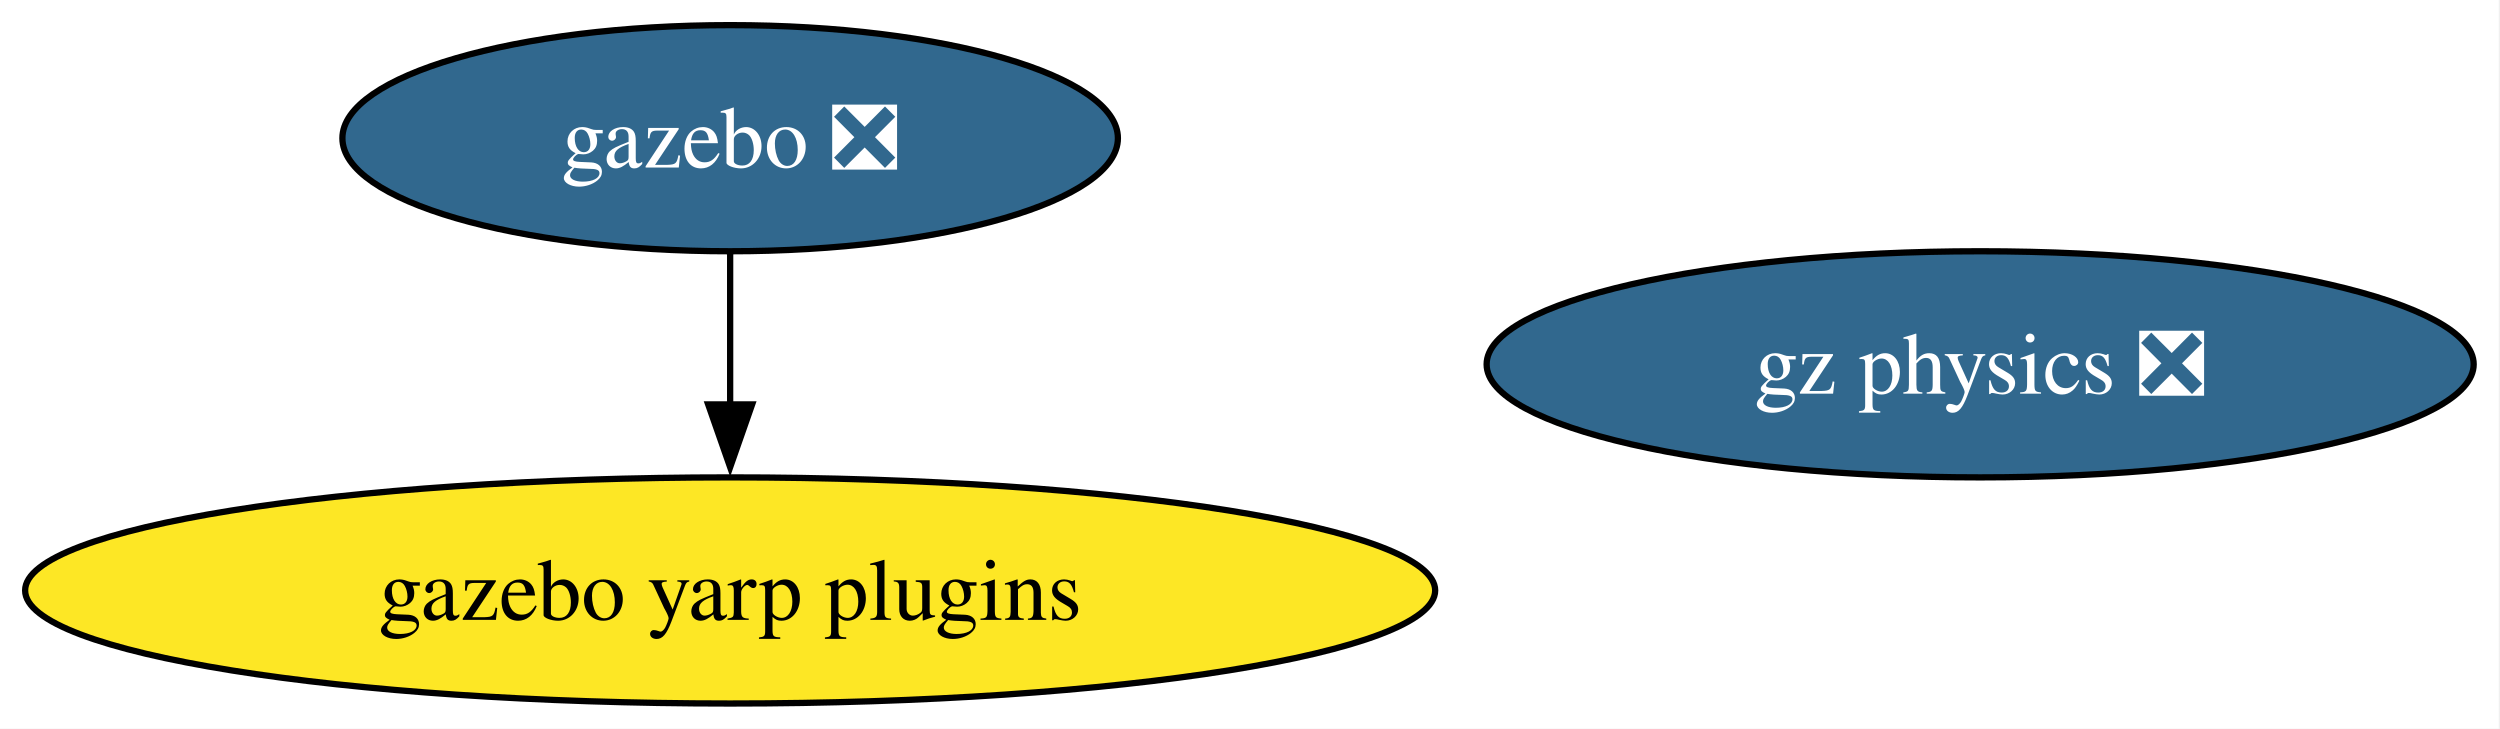
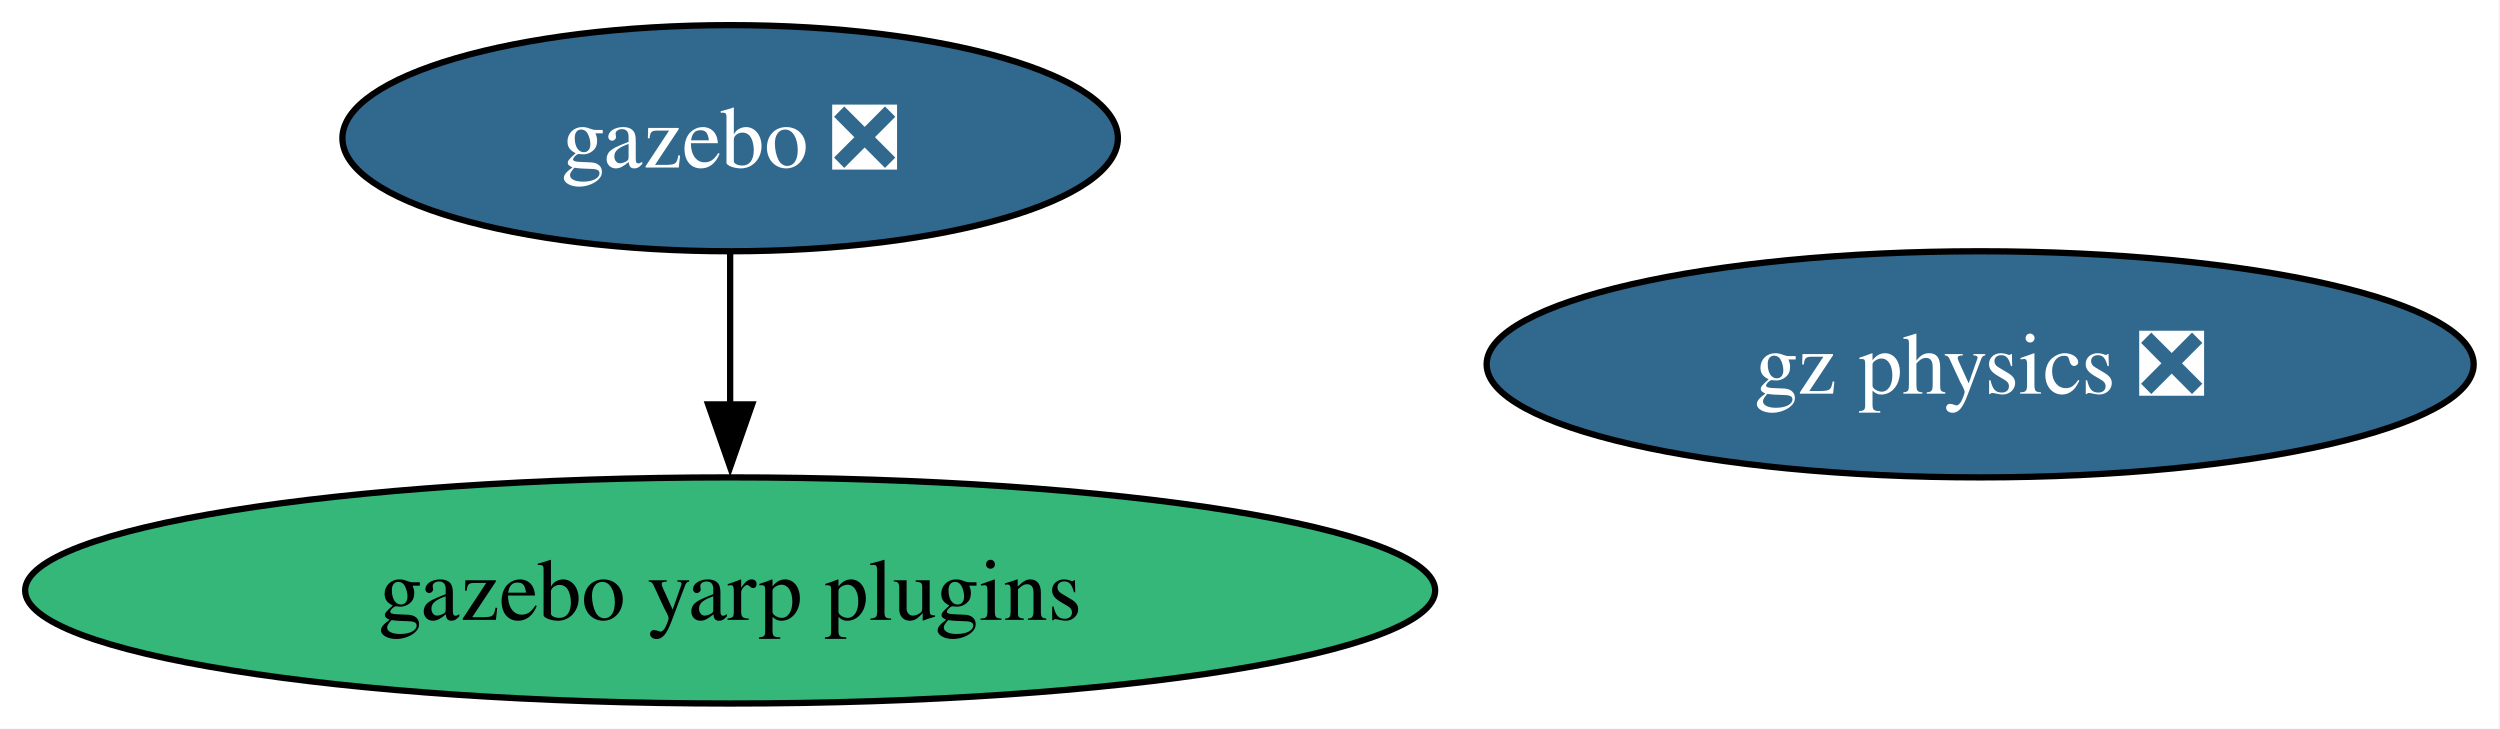
<svg xmlns="http://www.w3.org/2000/svg" xmlns:xlink="http://www.w3.org/1999/xlink" width="398pt" height="116pt" viewBox="0.00 0.00 398.00 116.00">
  <g id="graph0" class="graph" transform="scale(1 1) rotate(0) translate(4 112)">
    <polygon fill="white" stroke="none" points="-4,4 -4,-112 393.8,-112 393.8,4 -4,4" />
    <g id="node1" class="node">
      <g id="a_node1">
        <a xlink:href="https://github.com/conda-forge/gazebo-feedstock/pull/265" xlink:title="gazebo ❎">
          <ellipse fill="#31688e" stroke="black" cx="112.24" cy="-90" rx="61.73" ry="18" />
          <text xml:space="preserve" text-anchor="middle" x="112.24" y="-85.33" font-family="Times,serif" font-size="14.00" fill="white">gazebo ❎</text>
        </a>
      </g>
    </g>
    <g id="node3" class="node">
      <g id="a_node3">
        <a xlink:href="https://github.com/conda-forge/gazebo-yarp-plugins-feedstock" xlink:title="gazebo yarp plugins">
-           <ellipse fill="#fde725" stroke="black" cx="112.24" cy="-18" rx="112.24" ry="18" />
+           <ellipse fill="#35b779" stroke="black" cx="112.24" cy="-18" rx="112.24" ry="18" />
          <text xml:space="preserve" text-anchor="middle" x="112.24" y="-13.32" font-family="Times,serif" font-size="14.00">gazebo yarp plugins</text>
        </a>
      </g>
    </g>
    <g id="edge1" class="edge">
      <path fill="none" stroke="black" d="M112.24,-71.7C112.24,-64.41 112.24,-55.73 112.24,-47.54" />
      <polygon fill="black" stroke="black" points="115.74,-47.62 112.24,-37.62 108.74,-47.62 115.74,-47.62" />
    </g>
    <g id="node2" class="node">
      <g id="a_node2">
        <a xlink:href="https://github.com/conda-forge/gz-physics-feedstock/pull/86" xlink:title="gz physics ❎">
          <ellipse fill="#31688e" stroke="black" cx="311.24" cy="-54" rx="78.57" ry="18" />
          <text xml:space="preserve" text-anchor="middle" x="311.24" y="-49.33" font-family="Times,serif" font-size="14.00" fill="white">gz physics ❎</text>
        </a>
      </g>
    </g>
  </g>
</svg>
